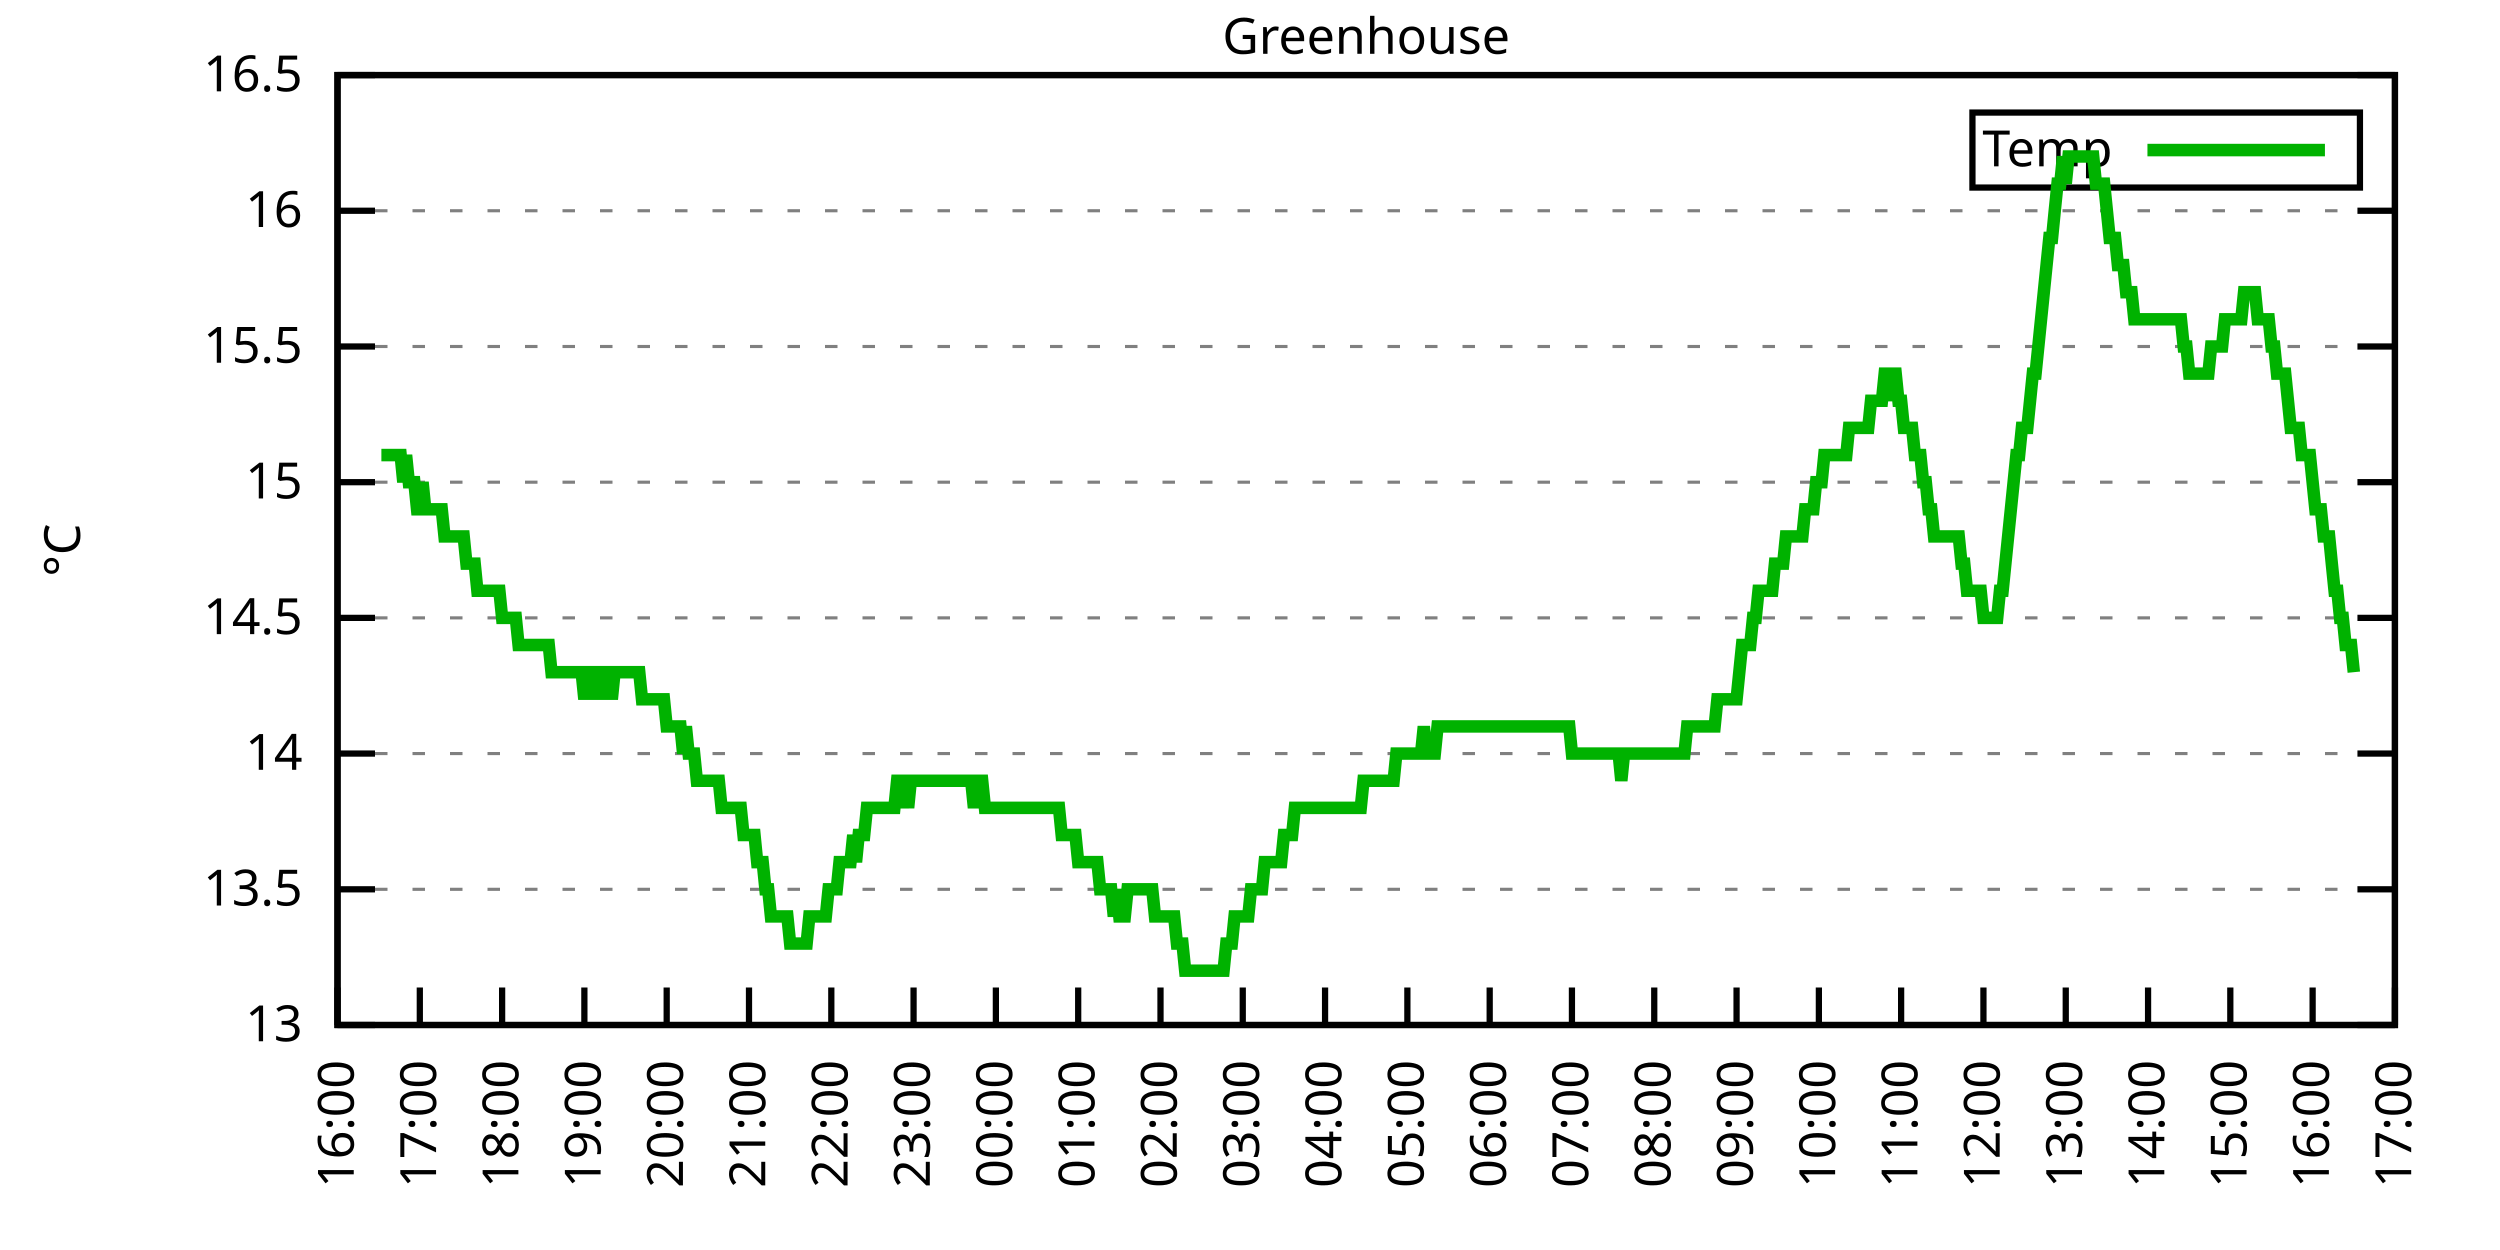
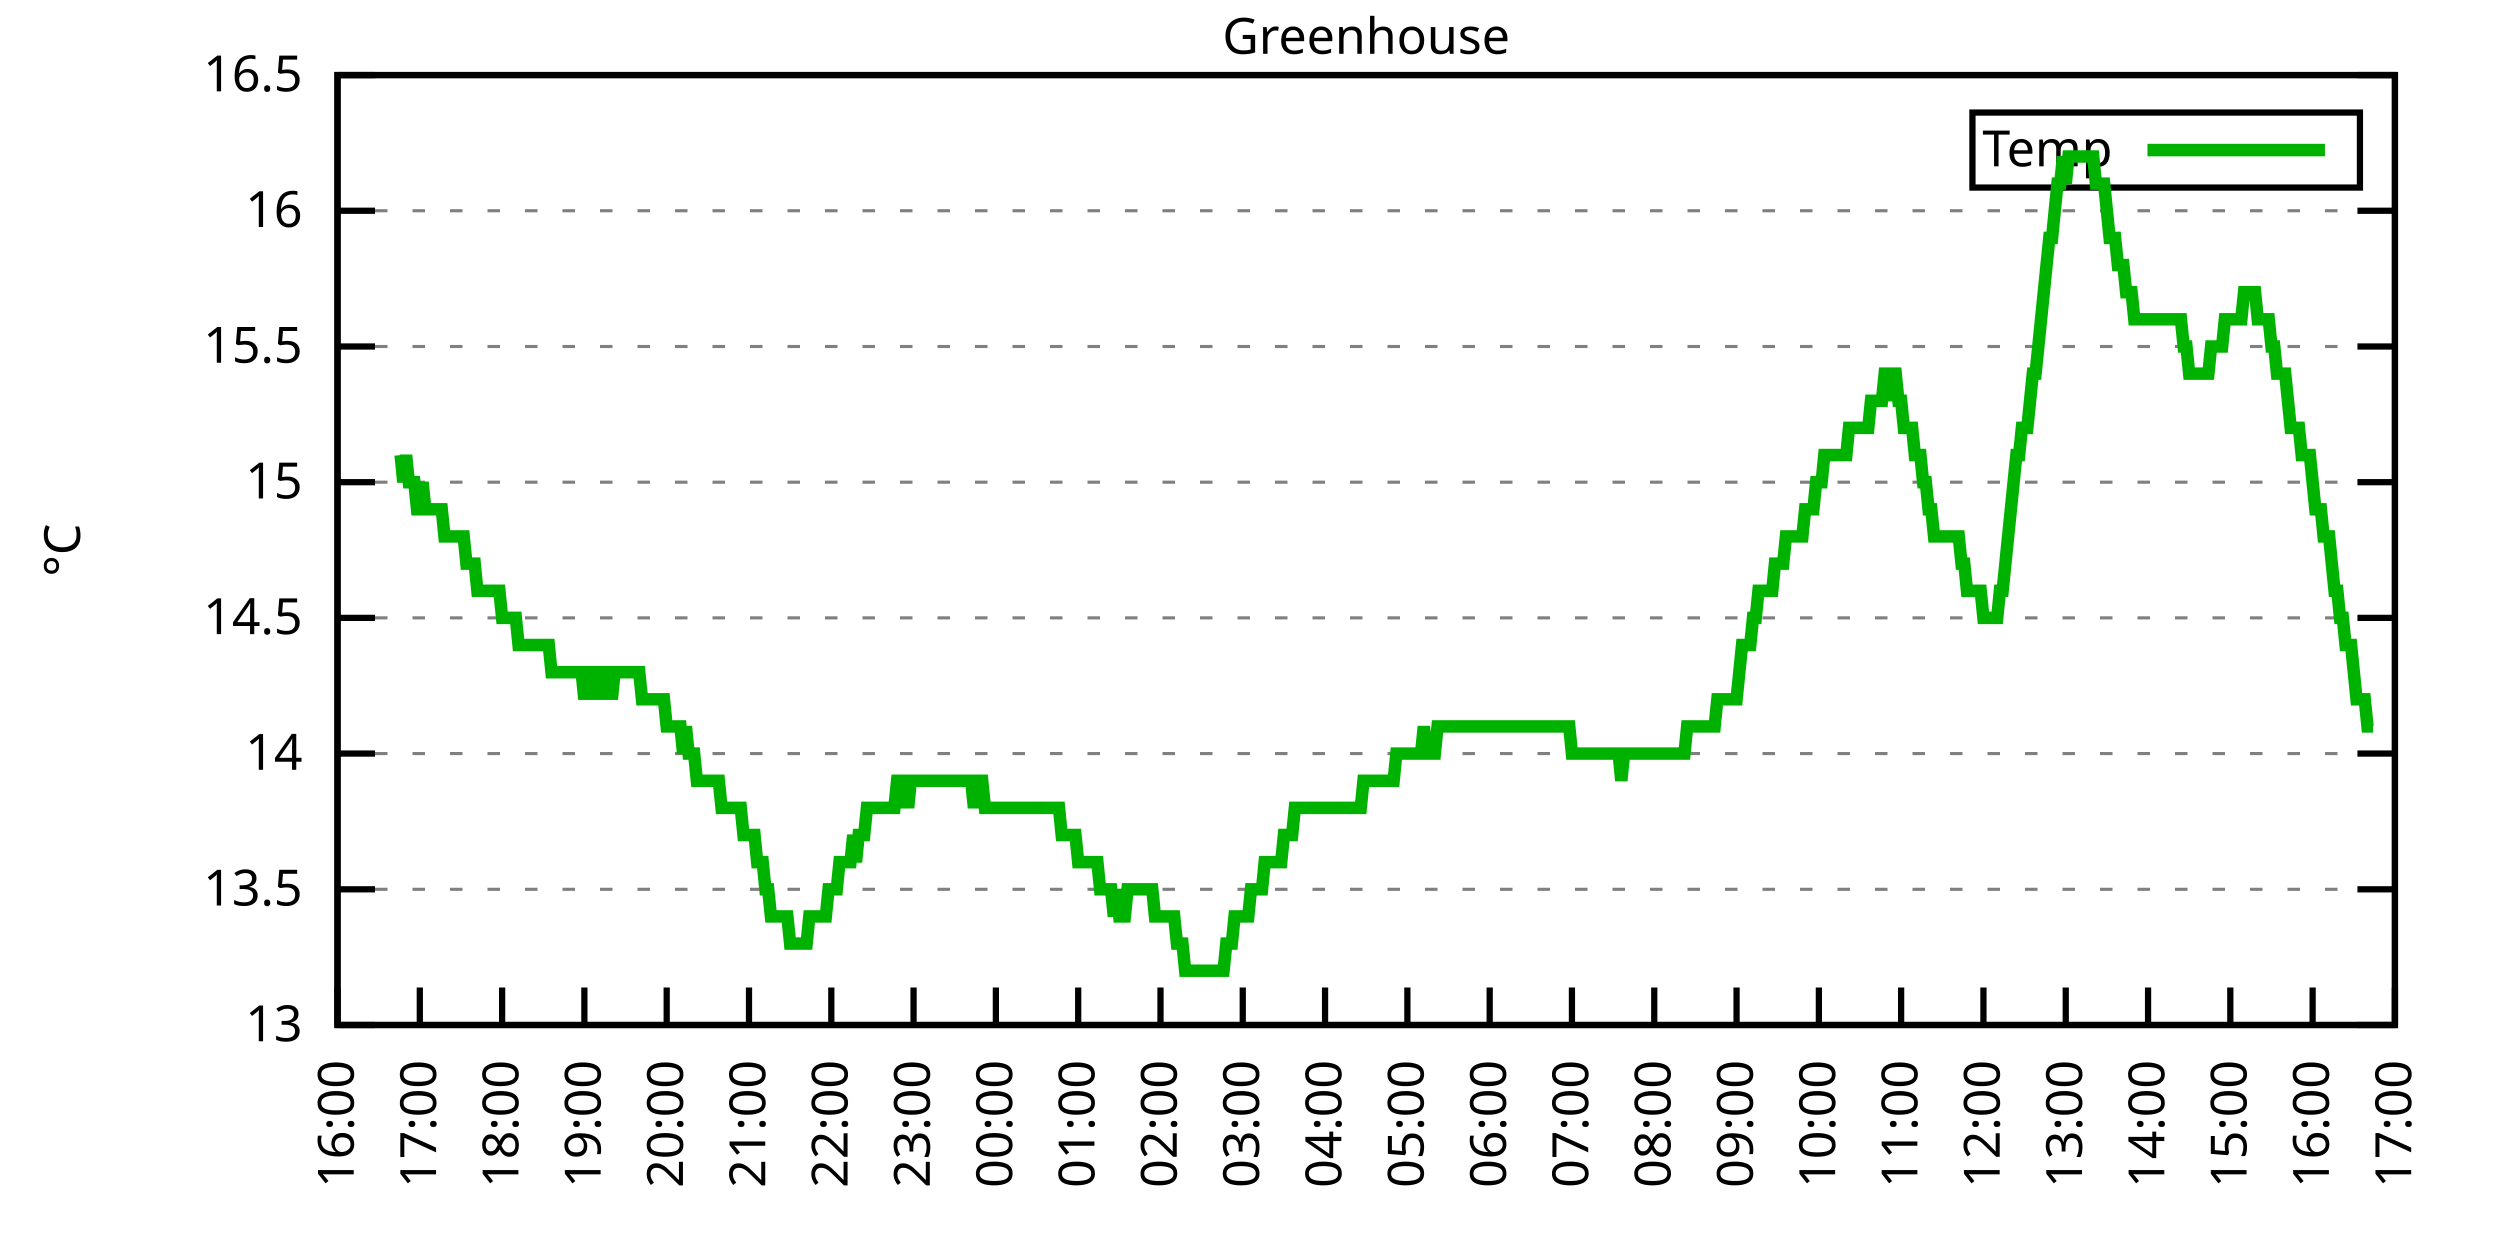
<svg xmlns="http://www.w3.org/2000/svg" xmlns:xlink="http://www.w3.org/1999/xlink" width="400" height="200" viewBox="0 0 400 200">
  <g id="gnuplot_canvas">
    <rect x="0" y="0" width="400" height="200" fill="none" />
    <defs>
      <circle id="gpDot" r="0.5" stroke-width="0.5" stroke="currentColor" />
      <path id="gpPt0" stroke-width="0.333" stroke="currentColor" d="M-1,0 h2 M0,-1 v2" />
      <path id="gpPt1" stroke-width="0.333" stroke="currentColor" d="M-1,-1 L1,1 M1,-1 L-1,1" />
      <path id="gpPt2" stroke-width="0.333" stroke="currentColor" d="M-1,0 L1,0 M0,-1 L0,1 M-1,-1 L1,1 M-1,1 L1,-1" />
      <rect id="gpPt3" stroke-width="0.333" stroke="currentColor" x="-1" y="-1" width="2" height="2" />
      <rect id="gpPt4" stroke-width="0.333" stroke="currentColor" fill="currentColor" x="-1" y="-1" width="2" height="2" />
      <circle id="gpPt5" stroke-width="0.333" stroke="currentColor" cx="0" cy="0" r="1" />
      <use xlink:href="#gpPt5" id="gpPt6" fill="currentColor" stroke="none" />
      <path id="gpPt7" stroke-width="0.333" stroke="currentColor" d="M0,-1.33 L-1.33,0.67 L1.33,0.67 z" />
      <use xlink:href="#gpPt7" id="gpPt8" fill="currentColor" stroke="none" />
      <use xlink:href="#gpPt7" id="gpPt9" stroke="currentColor" transform="rotate(180)" />
      <use xlink:href="#gpPt9" id="gpPt10" fill="currentColor" stroke="none" />
      <use xlink:href="#gpPt3" id="gpPt11" stroke="currentColor" transform="rotate(45)" />
      <use xlink:href="#gpPt11" id="gpPt12" fill="currentColor" stroke="none" />
      <path id="gpPt13" stroke-width="0.333" stroke="currentColor" d="M0,1.330 L1.265,0.411 L0.782,-1.067 L-0.782,-1.076 L-1.265,0.411 z" />
      <use xlink:href="#gpPt13" id="gpPt14" fill="currentColor" stroke="none" />
      <filter id="textbox" filterUnits="objectBoundingBox" x="0" y="0" height="1" width="1">
        <feFlood flood-color="white" flood-opacity="1" result="bgnd" />
        <feComposite in="SourceGraphic" in2="bgnd" operator="atop" />
      </filter>
      <filter id="greybox" filterUnits="objectBoundingBox" x="0" y="0" height="1" width="1">
        <feFlood flood-color="lightgrey" flood-opacity="1" result="grey" />
        <feComposite in="SourceGraphic" in2="grey" operator="atop" />
      </filter>
    </defs>
    <g fill="none" color="white" stroke="currentColor" stroke-width="1.00" stroke-linecap="butt" stroke-linejoin="miter">
</g>
    <g fill="none" color="black" stroke="currentColor" stroke-width="1.00" stroke-linecap="butt" stroke-linejoin="miter">
      <g stroke="none" shape-rendering="crispEdges">
        <polygon fill="rgb(255, 255, 255)" points="54.00,164.00 383.18,164.00 383.18,12.02 54.00,12.02 " />
      </g>
    </g>
    <g fill="none" color="black" stroke="currentColor" stroke-width="1.00" stroke-linecap="butt" stroke-linejoin="miter">
</g>
    <g fill="none" color="black" stroke="black" stroke-width="0.50" stroke-linecap="butt" stroke-linejoin="miter">
</g>
    <g fill="none" color="gray" stroke="currentColor" stroke-width="0.50" stroke-linecap="butt" stroke-linejoin="miter">
      <path stroke="gray" stroke-dasharray="2,4" class="gridline" d="M54.00,164.00 L383.19,164.00  " />
    </g>
    <g fill="none" color="gray" stroke="gray" stroke-width="1.00" stroke-linecap="butt" stroke-linejoin="miter">
</g>
    <g fill="none" color="black" stroke="currentColor" stroke-width="1.00" stroke-linecap="butt" stroke-linejoin="miter">
      <path stroke="black" d="M54.00,164.00 L60.00,164.00 M383.19,164.00 L377.19,164.00  " />
      <g transform="translate(48.40,166.60)" stroke="none" fill="black" font-family="Sans" font-size="8.00" text-anchor="end">
        <text>
          <tspan font-family="Sans"> 13</tspan>
        </text>
      </g>
    </g>
    <g fill="none" color="black" stroke="currentColor" stroke-width="1.00" stroke-linecap="butt" stroke-linejoin="miter">
</g>
    <g fill="none" color="black" stroke="black" stroke-width="0.50" stroke-linecap="butt" stroke-linejoin="miter">
</g>
    <g fill="none" color="gray" stroke="currentColor" stroke-width="0.50" stroke-linecap="butt" stroke-linejoin="miter">
      <path stroke="gray" stroke-dasharray="2,4" class="gridline" d="M54.00,142.29 L383.19,142.29  " />
    </g>
    <g fill="none" color="gray" stroke="gray" stroke-width="1.00" stroke-linecap="butt" stroke-linejoin="miter">
</g>
    <g fill="none" color="black" stroke="currentColor" stroke-width="1.00" stroke-linecap="butt" stroke-linejoin="miter">
      <path stroke="black" d="M54.00,142.29 L60.00,142.29 M383.19,142.29 L377.19,142.29  " />
      <g transform="translate(48.40,144.89)" stroke="none" fill="black" font-family="Sans" font-size="8.00" text-anchor="end">
        <text>
          <tspan font-family="Sans"> 13.5</tspan>
        </text>
      </g>
    </g>
    <g fill="none" color="black" stroke="currentColor" stroke-width="1.00" stroke-linecap="butt" stroke-linejoin="miter">
</g>
    <g fill="none" color="black" stroke="black" stroke-width="0.50" stroke-linecap="butt" stroke-linejoin="miter">
</g>
    <g fill="none" color="gray" stroke="currentColor" stroke-width="0.50" stroke-linecap="butt" stroke-linejoin="miter">
      <path stroke="gray" stroke-dasharray="2,4" class="gridline" d="M54.00,120.57 L383.19,120.57  " />
    </g>
    <g fill="none" color="gray" stroke="gray" stroke-width="1.00" stroke-linecap="butt" stroke-linejoin="miter">
</g>
    <g fill="none" color="black" stroke="currentColor" stroke-width="1.00" stroke-linecap="butt" stroke-linejoin="miter">
      <path stroke="black" d="M54.00,120.57 L60.00,120.57 M383.19,120.57 L377.19,120.57  " />
      <g transform="translate(48.40,123.17)" stroke="none" fill="black" font-family="Sans" font-size="8.00" text-anchor="end">
        <text>
          <tspan font-family="Sans"> 14</tspan>
        </text>
      </g>
    </g>
    <g fill="none" color="black" stroke="currentColor" stroke-width="1.00" stroke-linecap="butt" stroke-linejoin="miter">
</g>
    <g fill="none" color="black" stroke="black" stroke-width="0.50" stroke-linecap="butt" stroke-linejoin="miter">
</g>
    <g fill="none" color="gray" stroke="currentColor" stroke-width="0.50" stroke-linecap="butt" stroke-linejoin="miter">
      <path stroke="gray" stroke-dasharray="2,4" class="gridline" d="M54.00,98.86 L383.19,98.86  " />
    </g>
    <g fill="none" color="gray" stroke="gray" stroke-width="1.00" stroke-linecap="butt" stroke-linejoin="miter">
</g>
    <g fill="none" color="black" stroke="currentColor" stroke-width="1.00" stroke-linecap="butt" stroke-linejoin="miter">
      <path stroke="black" d="M54.00,98.86 L60.00,98.86 M383.19,98.86 L377.19,98.86  " />
      <g transform="translate(48.40,101.46)" stroke="none" fill="black" font-family="Sans" font-size="8.00" text-anchor="end">
        <text>
          <tspan font-family="Sans"> 14.5</tspan>
        </text>
      </g>
    </g>
    <g fill="none" color="black" stroke="currentColor" stroke-width="1.00" stroke-linecap="butt" stroke-linejoin="miter">
</g>
    <g fill="none" color="black" stroke="black" stroke-width="0.50" stroke-linecap="butt" stroke-linejoin="miter">
</g>
    <g fill="none" color="gray" stroke="currentColor" stroke-width="0.50" stroke-linecap="butt" stroke-linejoin="miter">
      <path stroke="gray" stroke-dasharray="2,4" class="gridline" d="M54.00,77.15 L383.19,77.15  " />
    </g>
    <g fill="none" color="gray" stroke="gray" stroke-width="1.00" stroke-linecap="butt" stroke-linejoin="miter">
</g>
    <g fill="none" color="black" stroke="currentColor" stroke-width="1.00" stroke-linecap="butt" stroke-linejoin="miter">
      <path stroke="black" d="M54.00,77.15 L60.00,77.15 M383.19,77.15 L377.19,77.15  " />
      <g transform="translate(48.40,79.75)" stroke="none" fill="black" font-family="Sans" font-size="8.00" text-anchor="end">
        <text>
          <tspan font-family="Sans"> 15</tspan>
        </text>
      </g>
    </g>
    <g fill="none" color="black" stroke="currentColor" stroke-width="1.00" stroke-linecap="butt" stroke-linejoin="miter">
</g>
    <g fill="none" color="black" stroke="black" stroke-width="0.50" stroke-linecap="butt" stroke-linejoin="miter">
</g>
    <g fill="none" color="gray" stroke="currentColor" stroke-width="0.50" stroke-linecap="butt" stroke-linejoin="miter">
      <path stroke="gray" stroke-dasharray="2,4" class="gridline" d="M54.00,55.44 L383.19,55.44  " />
    </g>
    <g fill="none" color="gray" stroke="gray" stroke-width="1.00" stroke-linecap="butt" stroke-linejoin="miter">
</g>
    <g fill="none" color="black" stroke="currentColor" stroke-width="1.00" stroke-linecap="butt" stroke-linejoin="miter">
      <path stroke="black" d="M54.00,55.44 L60.00,55.44 M383.19,55.44 L377.19,55.44  " />
      <g transform="translate(48.40,58.04)" stroke="none" fill="black" font-family="Sans" font-size="8.00" text-anchor="end">
        <text>
          <tspan font-family="Sans"> 15.5</tspan>
        </text>
      </g>
    </g>
    <g fill="none" color="black" stroke="currentColor" stroke-width="1.00" stroke-linecap="butt" stroke-linejoin="miter">
</g>
    <g fill="none" color="black" stroke="black" stroke-width="0.50" stroke-linecap="butt" stroke-linejoin="miter">
</g>
    <g fill="none" color="gray" stroke="currentColor" stroke-width="0.50" stroke-linecap="butt" stroke-linejoin="miter">
      <path stroke="gray" stroke-dasharray="2,4" class="gridline" d="M54.00,33.72 L383.19,33.72  " />
    </g>
    <g fill="none" color="gray" stroke="gray" stroke-width="1.00" stroke-linecap="butt" stroke-linejoin="miter">
</g>
    <g fill="none" color="black" stroke="currentColor" stroke-width="1.00" stroke-linecap="butt" stroke-linejoin="miter">
      <path stroke="black" d="M54.00,33.72 L60.00,33.72 M383.19,33.72 L377.19,33.72  " />
      <g transform="translate(48.40,36.32)" stroke="none" fill="black" font-family="Sans" font-size="8.00" text-anchor="end">
        <text>
          <tspan font-family="Sans"> 16</tspan>
        </text>
      </g>
    </g>
    <g fill="none" color="black" stroke="currentColor" stroke-width="1.00" stroke-linecap="butt" stroke-linejoin="miter">
</g>
    <g fill="none" color="black" stroke="black" stroke-width="0.50" stroke-linecap="butt" stroke-linejoin="miter">
</g>
    <g fill="none" color="gray" stroke="currentColor" stroke-width="0.50" stroke-linecap="butt" stroke-linejoin="miter">
      <path stroke="gray" stroke-dasharray="2,4" class="gridline" d="M54.00,12.01 L383.19,12.01  " />
    </g>
    <g fill="none" color="gray" stroke="gray" stroke-width="1.00" stroke-linecap="butt" stroke-linejoin="miter">
</g>
    <g fill="none" color="black" stroke="currentColor" stroke-width="1.00" stroke-linecap="butt" stroke-linejoin="miter">
      <path stroke="black" d="M54.00,12.01 L60.00,12.01 M383.19,12.01 L377.19,12.01  " />
      <g transform="translate(48.40,14.61)" stroke="none" fill="black" font-family="Sans" font-size="8.00" text-anchor="end">
        <text>
          <tspan font-family="Sans"> 16.5</tspan>
        </text>
      </g>
    </g>
    <g fill="none" color="black" stroke="currentColor" stroke-width="1.00" stroke-linecap="butt" stroke-linejoin="miter">
      <path stroke="black" d="M54.00,164.00 L54.00,158.00  " />
      <g transform="translate(56.60,169.60) rotate(270.00)" stroke="none" fill="black" font-family="Sans" font-size="8.00" text-anchor="end">
        <text>
          <tspan font-family="Sans">16:00</tspan>
        </text>
      </g>
    </g>
    <g fill="none" color="black" stroke="currentColor" stroke-width="1.00" stroke-linecap="butt" stroke-linejoin="miter">
      <path stroke="black" d="M67.17,164.00 L67.17,158.00  " />
      <g transform="translate(69.77,169.60) rotate(270.00)" stroke="none" fill="black" font-family="Sans" font-size="8.00" text-anchor="end">
        <text>
          <tspan font-family="Sans">17:00</tspan>
        </text>
      </g>
    </g>
    <g fill="none" color="black" stroke="currentColor" stroke-width="1.00" stroke-linecap="butt" stroke-linejoin="miter">
      <path stroke="black" d="M80.34,164.00 L80.34,158.00  " />
      <g transform="translate(82.94,169.60) rotate(270.00)" stroke="none" fill="black" font-family="Sans" font-size="8.00" text-anchor="end">
        <text>
          <tspan font-family="Sans">18:00</tspan>
        </text>
      </g>
    </g>
    <g fill="none" color="black" stroke="currentColor" stroke-width="1.00" stroke-linecap="butt" stroke-linejoin="miter">
      <path stroke="black" d="M93.50,164.00 L93.50,158.00  " />
      <g transform="translate(96.10,169.60) rotate(270.00)" stroke="none" fill="black" font-family="Sans" font-size="8.00" text-anchor="end">
        <text>
          <tspan font-family="Sans">19:00</tspan>
        </text>
      </g>
    </g>
    <g fill="none" color="black" stroke="currentColor" stroke-width="1.00" stroke-linecap="butt" stroke-linejoin="miter">
      <path stroke="black" d="M106.67,164.00 L106.67,158.00  " />
      <g transform="translate(109.27,169.60) rotate(270.00)" stroke="none" fill="black" font-family="Sans" font-size="8.00" text-anchor="end">
        <text>
          <tspan font-family="Sans">20:00</tspan>
        </text>
      </g>
    </g>
    <g fill="none" color="black" stroke="currentColor" stroke-width="1.00" stroke-linecap="butt" stroke-linejoin="miter">
      <path stroke="black" d="M119.84,164.00 L119.84,158.00  " />
      <g transform="translate(122.44,169.60) rotate(270.00)" stroke="none" fill="black" font-family="Sans" font-size="8.00" text-anchor="end">
        <text>
          <tspan font-family="Sans">21:00</tspan>
        </text>
      </g>
    </g>
    <g fill="none" color="black" stroke="currentColor" stroke-width="1.00" stroke-linecap="butt" stroke-linejoin="miter">
      <path stroke="black" d="M133.01,164.00 L133.01,158.00  " />
      <g transform="translate(135.61,169.60) rotate(270.00)" stroke="none" fill="black" font-family="Sans" font-size="8.00" text-anchor="end">
        <text>
          <tspan font-family="Sans">22:00</tspan>
        </text>
      </g>
    </g>
    <g fill="none" color="black" stroke="currentColor" stroke-width="1.00" stroke-linecap="butt" stroke-linejoin="miter">
      <path stroke="black" d="M146.17,164.00 L146.17,158.00  " />
      <g transform="translate(148.77,169.60) rotate(270.00)" stroke="none" fill="black" font-family="Sans" font-size="8.00" text-anchor="end">
        <text>
          <tspan font-family="Sans">23:00</tspan>
        </text>
      </g>
    </g>
    <g fill="none" color="black" stroke="currentColor" stroke-width="1.00" stroke-linecap="butt" stroke-linejoin="miter">
      <path stroke="black" d="M159.34,164.00 L159.34,158.00  " />
      <g transform="translate(161.94,169.60) rotate(270.00)" stroke="none" fill="black" font-family="Sans" font-size="8.00" text-anchor="end">
        <text>
          <tspan font-family="Sans">00:00</tspan>
        </text>
      </g>
    </g>
    <g fill="none" color="black" stroke="currentColor" stroke-width="1.00" stroke-linecap="butt" stroke-linejoin="miter">
      <path stroke="black" d="M172.51,164.00 L172.51,158.00  " />
      <g transform="translate(175.11,169.60) rotate(270.00)" stroke="none" fill="black" font-family="Sans" font-size="8.00" text-anchor="end">
        <text>
          <tspan font-family="Sans">01:00</tspan>
        </text>
      </g>
    </g>
    <g fill="none" color="black" stroke="currentColor" stroke-width="1.00" stroke-linecap="butt" stroke-linejoin="miter">
      <path stroke="black" d="M185.68,164.00 L185.68,158.00  " />
      <g transform="translate(188.28,169.60) rotate(270.00)" stroke="none" fill="black" font-family="Sans" font-size="8.00" text-anchor="end">
        <text>
          <tspan font-family="Sans">02:00</tspan>
        </text>
      </g>
    </g>
    <g fill="none" color="black" stroke="currentColor" stroke-width="1.00" stroke-linecap="butt" stroke-linejoin="miter">
      <path stroke="black" d="M198.84,164.00 L198.84,158.00  " />
      <g transform="translate(201.44,169.60) rotate(270.00)" stroke="none" fill="black" font-family="Sans" font-size="8.00" text-anchor="end">
        <text>
          <tspan font-family="Sans">03:00</tspan>
        </text>
      </g>
    </g>
    <g fill="none" color="black" stroke="currentColor" stroke-width="1.00" stroke-linecap="butt" stroke-linejoin="miter">
      <path stroke="black" d="M212.01,164.00 L212.01,158.00  " />
      <g transform="translate(214.61,169.60) rotate(270.00)" stroke="none" fill="black" font-family="Sans" font-size="8.00" text-anchor="end">
        <text>
          <tspan font-family="Sans">04:00</tspan>
        </text>
      </g>
    </g>
    <g fill="none" color="black" stroke="currentColor" stroke-width="1.00" stroke-linecap="butt" stroke-linejoin="miter">
      <path stroke="black" d="M225.18,164.00 L225.18,158.00  " />
      <g transform="translate(227.78,169.60) rotate(270.00)" stroke="none" fill="black" font-family="Sans" font-size="8.00" text-anchor="end">
        <text>
          <tspan font-family="Sans">05:00</tspan>
        </text>
      </g>
    </g>
    <g fill="none" color="black" stroke="currentColor" stroke-width="1.00" stroke-linecap="butt" stroke-linejoin="miter">
      <path stroke="black" d="M238.35,164.00 L238.35,158.00  " />
      <g transform="translate(240.95,169.60) rotate(270.00)" stroke="none" fill="black" font-family="Sans" font-size="8.00" text-anchor="end">
        <text>
          <tspan font-family="Sans">06:00</tspan>
        </text>
      </g>
    </g>
    <g fill="none" color="black" stroke="currentColor" stroke-width="1.00" stroke-linecap="butt" stroke-linejoin="miter">
      <path stroke="black" d="M251.51,164.00 L251.51,158.00  " />
      <g transform="translate(254.11,169.60) rotate(270.00)" stroke="none" fill="black" font-family="Sans" font-size="8.00" text-anchor="end">
        <text>
          <tspan font-family="Sans">07:00</tspan>
        </text>
      </g>
    </g>
    <g fill="none" color="black" stroke="currentColor" stroke-width="1.00" stroke-linecap="butt" stroke-linejoin="miter">
      <path stroke="black" d="M264.68,164.00 L264.68,158.00  " />
      <g transform="translate(267.28,169.60) rotate(270.00)" stroke="none" fill="black" font-family="Sans" font-size="8.00" text-anchor="end">
        <text>
          <tspan font-family="Sans">08:00</tspan>
        </text>
      </g>
    </g>
    <g fill="none" color="black" stroke="currentColor" stroke-width="1.00" stroke-linecap="butt" stroke-linejoin="miter">
      <path stroke="black" d="M277.85,164.00 L277.85,158.00  " />
      <g transform="translate(280.45,169.60) rotate(270.00)" stroke="none" fill="black" font-family="Sans" font-size="8.00" text-anchor="end">
        <text>
          <tspan font-family="Sans">09:00</tspan>
        </text>
      </g>
    </g>
    <g fill="none" color="black" stroke="currentColor" stroke-width="1.00" stroke-linecap="butt" stroke-linejoin="miter">
      <path stroke="black" d="M291.02,164.00 L291.02,158.00  " />
      <g transform="translate(293.62,169.60) rotate(270.00)" stroke="none" fill="black" font-family="Sans" font-size="8.00" text-anchor="end">
        <text>
          <tspan font-family="Sans">10:00</tspan>
        </text>
      </g>
    </g>
    <g fill="none" color="black" stroke="currentColor" stroke-width="1.00" stroke-linecap="butt" stroke-linejoin="miter">
      <path stroke="black" d="M304.18,164.00 L304.18,158.00  " />
      <g transform="translate(306.78,169.60) rotate(270.00)" stroke="none" fill="black" font-family="Sans" font-size="8.00" text-anchor="end">
        <text>
          <tspan font-family="Sans">11:00</tspan>
        </text>
      </g>
    </g>
    <g fill="none" color="black" stroke="currentColor" stroke-width="1.00" stroke-linecap="butt" stroke-linejoin="miter">
      <path stroke="black" d="M317.35,164.00 L317.35,158.00  " />
      <g transform="translate(319.95,169.60) rotate(270.00)" stroke="none" fill="black" font-family="Sans" font-size="8.00" text-anchor="end">
        <text>
          <tspan font-family="Sans">12:00</tspan>
        </text>
      </g>
    </g>
    <g fill="none" color="black" stroke="currentColor" stroke-width="1.00" stroke-linecap="butt" stroke-linejoin="miter">
      <path stroke="black" d="M330.52,164.00 L330.52,158.00  " />
      <g transform="translate(333.12,169.60) rotate(270.00)" stroke="none" fill="black" font-family="Sans" font-size="8.00" text-anchor="end">
        <text>
          <tspan font-family="Sans">13:00</tspan>
        </text>
      </g>
    </g>
    <g fill="none" color="black" stroke="currentColor" stroke-width="1.00" stroke-linecap="butt" stroke-linejoin="miter">
      <path stroke="black" d="M343.69,164.00 L343.69,158.00  " />
      <g transform="translate(346.29,169.60) rotate(270.00)" stroke="none" fill="black" font-family="Sans" font-size="8.00" text-anchor="end">
        <text>
          <tspan font-family="Sans">14:00</tspan>
        </text>
      </g>
    </g>
    <g fill="none" color="black" stroke="currentColor" stroke-width="1.00" stroke-linecap="butt" stroke-linejoin="miter">
      <path stroke="black" d="M356.85,164.00 L356.85,158.00  " />
      <g transform="translate(359.45,169.60) rotate(270.00)" stroke="none" fill="black" font-family="Sans" font-size="8.00" text-anchor="end">
        <text>
          <tspan font-family="Sans">15:00</tspan>
        </text>
      </g>
    </g>
    <g fill="none" color="black" stroke="currentColor" stroke-width="1.00" stroke-linecap="butt" stroke-linejoin="miter">
      <path stroke="black" d="M370.02,164.00 L370.02,158.00  " />
      <g transform="translate(372.62,169.60) rotate(270.00)" stroke="none" fill="black" font-family="Sans" font-size="8.00" text-anchor="end">
        <text>
          <tspan font-family="Sans">16:00</tspan>
        </text>
      </g>
    </g>
    <g fill="none" color="black" stroke="currentColor" stroke-width="1.00" stroke-linecap="butt" stroke-linejoin="miter">
      <path stroke="black" d="M383.19,164.00 L383.19,158.00  " />
      <g transform="translate(385.79,169.60) rotate(270.00)" stroke="none" fill="black" font-family="Sans" font-size="8.00" text-anchor="end">
        <text>
          <tspan font-family="Sans">17:00</tspan>
        </text>
      </g>
    </g>
    <g fill="none" color="black" stroke="currentColor" stroke-width="1.00" stroke-linecap="butt" stroke-linejoin="miter">
</g>
    <g fill="none" color="black" stroke="currentColor" stroke-width="1.00" stroke-linecap="butt" stroke-linejoin="miter">
      <path stroke="black" d="M54.00,12.01 L54.00,164.00 L383.19,164.00 L383.19,12.01 L54.00,12.01 Z  " />
    </g>
    <g fill="none" color="black" stroke="currentColor" stroke-width="1.00" stroke-linecap="butt" stroke-linejoin="miter">
</g>
    <g fill="none" color="black" stroke="currentColor" stroke-width="1.00" stroke-linecap="butt" stroke-linejoin="miter">
      <path stroke="black" d="M315.59,30.01 L315.59,18.01 L377.59,18.01 L377.59,30.01 L315.59,30.01 Z  " />
    </g>
    <g id="Greenhouse_plot_1">
      <g fill="none" color="white" stroke="black" stroke-width="2.00" stroke-linecap="butt" stroke-linejoin="miter">
</g>
      <g fill="none" color="black" stroke="currentColor" stroke-width="2.00" stroke-linecap="butt" stroke-linejoin="miter">
        <g transform="translate(337.99,26.61)" stroke="none" fill="black" font-family="Sans" font-size="8.00" text-anchor="end">
          <text>
            <tspan font-family="Sans">Temp</tspan>
          </text>
        </g>
      </g>
      <g fill="none" color="black" stroke="currentColor" stroke-width="2.00" stroke-linecap="butt" stroke-linejoin="miter">
-         <path stroke="rgb(  0, 178,   0)" d="M343.59,24.01 L371.99,24.01 M61.02,72.81 L61.46,72.81 L61.90,72.81 L62.34,72.81 L62.78,72.81 L63.22,72.81   L63.66,72.81 L64.10,72.81 L64.53,77.15 L64.97,72.81 L65.41,77.15 L65.85,77.15 L66.29,77.15 L66.73,81.49   L67.17,81.49 L67.61,77.15 L68.05,81.49 L68.48,81.49 L68.92,81.49 L69.36,81.49 L69.80,81.49 L70.24,81.49   L70.68,81.49 L71.12,85.83 L71.56,85.83 L72.00,85.83 L72.43,85.83 L72.87,85.83 L73.31,85.83 L73.75,85.83   L74.19,85.83 L74.63,90.18 L75.07,90.18 L75.51,90.18 L75.95,90.18 L76.38,94.52 L76.82,94.52 L77.26,94.52   L77.70,94.52 L78.14,94.52 L78.58,94.52 L79.02,94.52 L79.46,94.52 L79.90,94.52 L80.34,98.86 L80.77,98.86   L81.21,98.86 L81.65,98.86 L82.09,98.86 L82.53,98.86 L82.97,103.20 L83.41,103.20 L83.85,103.20 L84.29,103.20   L84.72,103.20 L85.16,103.20 L85.60,103.20 L86.04,103.20 L86.48,103.20 L86.92,103.20 L87.36,103.20 L87.80,103.20   L88.24,107.55 L88.67,107.55 L89.11,107.55 L89.55,107.55 L89.99,107.55 L90.43,107.55 L90.87,107.55 L91.31,107.55   L91.75,107.55 L92.19,107.55 L92.62,107.55 L93.06,107.55 L93.50,111.89 L93.94,107.55 L94.38,107.55 L94.82,107.55   L95.26,111.89 L95.70,107.55 L96.14,107.55 L96.58,111.89 L97.01,107.55 L97.45,107.55 L97.89,111.89 L98.33,107.55   L98.77,107.55 L99.21,107.55 L99.65,107.55 L100.09,107.55 L100.53,107.55 L100.96,107.55 L101.40,107.55 L101.84,107.55   L102.28,107.55 L102.72,111.89 L103.16,111.89 L103.60,111.89 L104.04,111.89 L104.48,111.89 L104.91,111.89 L105.35,111.89   L105.79,111.89 L106.23,111.89 L106.67,116.23 L107.11,116.23 L107.55,116.23 L107.99,116.23 L108.43,116.23 L108.87,116.23   L109.30,120.57 L109.74,116.23 L110.18,120.57 L110.62,120.57 L111.06,120.57 L111.50,124.92 L111.94,124.92 L112.38,124.92   L112.82,124.92 L113.25,124.92 L113.69,124.92 L114.13,124.92 L114.57,124.92 L115.01,124.92 L115.45,129.26 L115.89,129.26   L116.33,129.26 L116.77,129.26 L117.20,129.26 L117.64,129.26 L118.08,129.26 L118.52,129.26 L118.96,133.60 L119.40,133.60   L119.84,133.60 L120.28,133.60 L120.72,133.60 L121.15,137.94 L121.59,137.94 L122.03,137.94 L122.47,142.29 L122.91,142.29   L123.35,146.63 L123.79,146.63 L124.23,146.63 L124.67,146.63 L125.11,146.63 L125.54,146.63 L125.98,146.63 L126.42,150.97   L126.86,150.97 L127.30,150.97 L127.74,150.97 L128.18,150.97 L128.62,150.97 L129.06,150.97 L129.49,146.63 L129.93,146.63   L130.37,146.63 L130.81,146.63 L131.25,146.63 L131.69,146.63 L132.13,146.63 L132.57,142.29 L133.01,142.29 L133.44,142.29   L133.88,142.29 L134.32,137.94 L134.76,137.94 L135.20,137.94 L135.64,137.94 L136.08,137.94 L136.52,133.60 L136.96,137.94   L137.39,133.60 L137.83,133.60 L138.27,133.60 L138.71,129.26 L139.15,129.26 L139.59,129.26 L140.03,129.26 L140.47,129.26   L140.91,129.26 L141.35,129.26 L141.78,129.26 L142.22,129.26 L142.66,129.26 L143.10,129.26 L143.54,124.92 L143.98,124.92   L144.42,129.26 L144.86,124.92 L145.30,129.26 L145.73,124.92 L146.17,124.92 L146.61,124.92 L147.05,124.92 L147.49,124.92   L147.93,124.92 L148.37,124.92 L148.81,124.92 L149.25,124.92 L149.68,124.92 L150.12,124.92 L150.56,124.92 L151.00,124.92   L151.44,124.92 L151.88,124.92 L152.32,124.92 L152.76,124.92 L153.20,124.92 L153.63,124.92 L154.07,124.92 L154.51,124.92   L154.95,124.92 L155.39,124.92 L155.83,129.26 L156.27,124.92 L156.71,124.92 L157.15,124.92 L157.59,129.26 L158.02,129.26   L158.46,129.26 L158.90,129.26 L159.34,129.26 L159.78,129.26 L160.22,129.26 L160.66,129.26 L161.10,129.26 L161.54,129.26   L161.97,129.26 L162.41,129.26 L162.85,129.26 L163.29,129.26 L163.73,129.26 L164.17,129.26 L164.61,129.26 L165.05,129.26   L165.49,129.26 L165.92,129.26 L166.36,129.26 L166.80,129.26 L167.24,129.26 L167.68,129.26 L168.12,129.26 L168.56,129.26   L169.00,129.26 L169.44,129.26 L169.87,133.60 L170.31,133.60 L170.75,133.60 L171.19,133.60 L171.63,133.60 L172.07,133.60   L172.51,137.94 L172.95,137.94 L173.39,137.94 L173.83,137.94 L174.26,137.94 L174.70,137.94 L175.14,137.94 L175.58,137.94   L176.02,142.29 L176.46,142.29 L176.90,142.29 L177.34,142.29 L177.78,142.29 L178.21,146.63 L178.65,142.29 L179.09,146.63   L179.53,146.63 L179.97,146.63 L180.41,142.29 L180.85,142.29 L181.29,142.29 L181.73,142.29 L182.16,142.29 L182.60,142.29   L183.04,142.29 L183.48,142.29 L183.92,142.29 L184.36,142.29 L184.80,146.63 L185.24,146.63 L185.68,146.63 L186.11,146.63   L186.55,146.63 L186.99,146.63 L187.43,146.63 L187.87,146.63 L188.31,150.97 L188.75,150.97 L189.19,150.97 L189.63,155.31   L190.07,155.31 L190.50,155.31 L190.94,155.31 L191.38,155.31 L191.82,155.31 L192.26,155.31 L192.70,155.31 L193.14,155.31   L193.58,155.31 L194.02,155.31 L194.45,155.31 L194.89,155.31 L195.33,155.31 L195.77,155.31 L196.21,150.97 L196.65,150.97   L197.09,150.97 L197.53,146.63 L197.97,146.63 L198.40,146.63 L198.84,146.63 L199.28,146.63 L199.72,146.63 L200.16,142.29   L200.60,142.29 L201.04,142.29 L201.48,142.29 L201.92,142.29 L202.35,137.94 L202.79,137.94 L203.23,137.94 L203.67,137.94   L204.11,137.94 L204.55,137.94 L204.99,137.94 L205.43,133.60 L205.87,133.60 L206.31,133.60 L206.74,133.60 L207.18,129.26   L207.62,129.26 L208.06,129.26 L208.50,129.26 L208.94,129.26 L209.38,129.26 L209.82,129.26 L210.26,129.26 L210.69,129.26   L211.13,129.26 L211.57,129.26 L212.01,129.26 L212.45,129.26 L212.89,129.26 L213.33,129.26 L213.77,129.26 L214.21,129.26   L214.64,129.26 L215.08,129.26 L215.52,129.26 L215.96,129.26 L216.40,129.26 L216.84,129.26 L217.28,129.26 L217.72,129.26   L218.16,124.92 L218.60,124.92 L219.03,124.92 L219.47,124.92 L219.91,124.92 L220.35,124.92 L220.79,124.92 L221.23,124.92   L221.67,124.92 L222.11,124.92 L222.55,124.92 L222.98,124.92 L223.42,120.57 L223.86,120.57 L224.30,120.57 L224.74,120.57   L225.18,120.57 L225.62,120.57 L226.06,120.57 L226.50,120.57 L226.93,120.57 L227.37,120.57 L227.81,116.23 L228.25,120.57   L228.69,120.57 L229.13,120.57 L229.57,120.57 L230.01,116.23 L230.45,116.23 L230.88,116.23 L231.32,116.23 L231.76,116.23   L232.20,116.23 L232.64,116.23 L233.08,116.23 L233.52,116.23 L233.96,116.23 L234.40,116.23 L234.84,116.23 L235.27,116.23   L235.71,116.23 L236.15,116.23 L236.59,116.23 L237.03,116.23 L237.47,116.23 L237.91,116.23 L238.35,116.23 L238.79,116.23   L239.22,116.23 L239.66,116.23 L240.10,116.23 L240.54,116.23 L240.98,116.23 L241.42,116.23 L241.86,116.23 L242.30,116.23   L242.74,116.23 L243.17,116.23 L243.61,116.23 L244.05,116.23 L244.49,116.23 L244.93,116.23 L245.37,116.23 L245.81,116.23   L246.25,116.23 L246.69,116.23 L247.12,116.23 L247.56,116.23 L248.00,116.23 L248.44,116.23 L248.88,116.23 L249.32,116.23   L249.76,116.23 L250.20,116.23 L250.64,116.23 L251.08,116.23 L251.51,120.57 L251.95,120.57 L252.39,120.57 L252.83,120.57   L253.27,120.57 L253.71,120.57 L254.15,120.57 L254.59,120.57 L255.03,120.57 L255.46,120.57 L255.90,120.57 L256.34,120.57   L256.78,120.57 L257.22,120.57 L257.66,120.57 L258.10,120.57 L258.54,120.57 L258.98,120.57 L259.41,124.92 L259.85,120.57   L260.29,120.57 L260.73,120.57 L261.17,120.57 L261.61,120.57 L262.05,120.57 L262.49,120.57 L262.93,120.57 L263.36,120.57   L263.80,120.57 L264.24,120.57 L264.68,120.57 L265.12,120.57 L265.56,120.57 L266.00,120.57 L266.44,120.57 L266.88,120.57   L267.32,120.57 L267.75,120.57 L268.19,120.57 L268.63,120.57 L269.07,120.57 L269.51,120.57 L269.95,116.23 L270.39,116.23   L270.83,116.23 L271.27,116.23 L271.70,116.23 L272.14,116.23 L272.58,116.23 L273.02,116.23 L273.46,116.23 L273.90,116.23   L274.34,116.23 L274.78,111.89 L275.22,111.89 L275.65,111.89 L276.09,111.89 L276.53,111.89 L276.97,111.89 L277.41,111.89   L277.85,111.89 L278.29,107.55 L278.73,103.20 L279.17,103.20 L279.60,103.20 L280.04,103.20 L280.48,98.86 L280.92,98.86   L281.36,94.52 L281.80,94.52 L282.24,94.52 L282.68,94.52 L283.12,94.52 L283.56,94.52 L283.99,90.18 L284.43,90.18   L284.87,90.18 L285.31,90.18 L285.75,85.83 L286.19,85.83 L286.63,85.83 L287.07,85.83 L287.51,85.83 L287.94,85.83   L288.38,85.83 L288.82,81.49 L289.26,81.49 L289.70,81.49 L290.14,81.49 L290.58,77.15 L291.02,77.15 L291.46,77.15   L291.89,72.81 L292.33,72.81 L292.77,72.81 L293.21,72.81 L293.65,72.81 L294.09,72.81 L294.53,72.81 L294.97,72.81   L295.41,72.81 L295.84,68.46 L296.28,68.46 L296.72,68.46 L297.16,68.46 L297.60,68.46 L298.04,68.46 L298.48,68.46   L298.92,68.46 L299.36,64.12 L299.80,64.12 L300.23,64.12 L300.67,64.12 L301.11,64.12 L301.55,59.78 L301.99,59.78   L302.43,64.12 L302.87,59.78 L303.31,59.78 L303.75,64.12 L304.18,64.12 L304.62,68.46 L305.06,68.46 L305.50,68.46   L305.94,68.46 L306.38,72.81 L306.82,72.81 L307.26,72.81 L307.70,77.15 L308.13,77.15 L308.57,81.49 L309.01,81.49   L309.45,85.83 L309.89,85.83 L310.33,85.83 L310.77,85.83 L311.21,85.83 L311.65,85.83 L312.08,85.83 L312.52,85.83   L312.96,85.83 L313.40,85.83 L313.84,90.18 L314.28,90.18 L314.72,94.52 L315.16,94.52 L315.60,94.52 L316.04,94.52   L316.47,94.52 L316.91,94.52 L317.35,98.86 L317.79,98.86 L318.23,98.86 L318.67,98.86 L319.11,98.86 L319.55,98.86   L319.99,94.52 L320.42,94.52 L320.86,90.18 L321.30,85.83 L321.74,81.49 L322.18,77.15 L322.62,72.81 L323.06,72.81   L323.50,68.46 L323.94,68.46 L324.37,68.46 L324.81,64.12 L325.25,59.78 L325.69,59.78 L326.13,55.44 L326.57,51.09   L327.01,46.75 L327.45,42.41 L327.89,38.07 L328.33,38.07 L328.76,33.72 L329.20,29.38 L329.64,29.38 L330.08,25.04   L330.52,29.38 L330.96,25.04 L331.40,25.04 L331.84,25.04 L332.28,25.04 L332.71,25.04 L333.15,25.04 L333.59,25.04   L334.03,25.04 L334.47,25.04 L334.91,25.04 L335.35,29.38 L335.79,29.38 L336.23,29.38 L336.66,29.38 L337.10,33.72   L337.54,38.07 L337.98,38.07 L338.42,38.07 L338.86,42.41 L339.30,42.41 L339.74,42.41 L340.18,46.75 L340.61,46.75   L341.05,46.75 L341.49,51.09 L341.93,51.09 L342.37,51.09 L342.81,51.09 L343.25,51.09 L343.69,51.09 L344.13,51.09   L344.57,51.09 L345.00,51.09 L345.44,51.09 L345.88,51.09 L346.32,51.09 L346.76,51.09 L347.20,51.09 L347.64,51.09   L348.08,51.09 L348.52,51.09 L348.95,51.09 L349.39,55.44 L349.83,55.44 L350.27,59.78 L350.71,59.78 L351.15,59.78   L351.59,59.78 L352.03,59.78 L352.47,59.78 L352.90,59.78 L353.34,59.78 L353.78,55.44 L354.22,55.44 L354.66,55.44   L355.10,55.44 L355.54,55.44 L355.98,51.09 L356.42,51.09 L356.85,51.09 L357.29,51.09 L357.73,51.09 L358.17,51.09   L358.61,51.09 L359.05,46.75 L359.49,46.75 L359.93,46.75 L360.37,46.75 L360.81,46.75 L361.24,51.09 L361.68,51.09   L362.12,51.09 L362.56,51.09 L363.00,51.09 L363.44,55.44 L363.88,55.44 L364.32,59.78 L364.76,59.78 L365.19,59.78   L365.63,59.78 L366.07,64.12 L366.51,68.46 L366.95,68.46 L367.39,68.46 L367.83,68.46 L368.27,72.81 L368.71,72.81   L369.14,72.81 L369.58,72.81 L370.02,77.15 L370.46,81.49 L370.90,81.49 L371.34,81.49 L371.78,85.83 L372.22,85.83   L372.66,85.83 L373.09,90.18 L373.53,94.52 L373.97,94.52 L374.41,98.86 L374.85,98.86 L375.29,103.20 L375.73,103.20   L376.17,103.20 L376.61,107.55  " />
+         <path stroke="rgb(  0, 178,   0)" d="M343.59,24.01 L371.99,24.01 M64.10,72.81 L64.53,77.15 L64.97,72.81 L65.41,77.15 L65.85,77.15 L66.29,77.15   L66.73,81.49 L67.17,81.49 L67.61,77.15 L68.05,81.49 L68.48,81.49 L68.92,81.49 L69.36,81.49 L69.80,81.49   L70.24,81.49 L70.68,81.49 L71.12,85.83 L71.56,85.83 L72.00,85.83 L72.43,85.83 L72.87,85.83 L73.31,85.83   L73.75,85.83 L74.19,85.83 L74.63,90.18 L75.07,90.18 L75.51,90.18 L75.95,90.18 L76.38,94.52 L76.82,94.52   L77.26,94.52 L77.70,94.52 L78.14,94.52 L78.58,94.52 L79.02,94.52 L79.46,94.52 L79.90,94.52 L80.34,98.86   L80.77,98.86 L81.21,98.86 L81.65,98.86 L82.09,98.86 L82.53,98.86 L82.97,103.20 L83.41,103.20 L83.85,103.20   L84.29,103.20 L84.72,103.20 L85.16,103.20 L85.60,103.20 L86.04,103.20 L86.48,103.20 L86.92,103.20 L87.36,103.20   L87.80,103.20 L88.24,107.55 L88.67,107.55 L89.11,107.55 L89.55,107.55 L89.99,107.55 L90.43,107.55 L90.87,107.55   L91.31,107.55 L91.75,107.55 L92.19,107.55 L92.62,107.55 L93.06,107.55 L93.50,111.89 L93.94,107.55 L94.38,107.55   L94.82,107.55 L95.26,111.89 L95.70,107.55 L96.14,107.55 L96.58,111.89 L97.01,107.55 L97.45,107.55 L97.89,111.89   L98.33,107.55 L98.77,107.55 L99.21,107.55 L99.65,107.55 L100.09,107.55 L100.53,107.55 L100.96,107.55 L101.40,107.55   L101.84,107.55 L102.28,107.55 L102.72,111.89 L103.16,111.89 L103.60,111.89 L104.04,111.89 L104.48,111.89 L104.91,111.89   L105.35,111.89 L105.79,111.89 L106.23,111.89 L106.67,116.23 L107.11,116.23 L107.55,116.23 L107.99,116.23 L108.43,116.23   L108.87,116.23 L109.30,120.57 L109.74,116.23 L110.18,120.57 L110.62,120.57 L111.06,120.57 L111.50,124.92 L111.94,124.92   L112.38,124.92 L112.82,124.92 L113.25,124.92 L113.69,124.92 L114.13,124.92 L114.57,124.92 L115.01,124.92 L115.45,129.26   L115.89,129.26 L116.33,129.26 L116.77,129.26 L117.20,129.26 L117.64,129.26 L118.08,129.26 L118.52,129.26 L118.96,133.60   L119.40,133.60 L119.84,133.60 L120.28,133.60 L120.72,133.60 L121.15,137.94 L121.59,137.94 L122.03,137.94 L122.47,142.29   L122.91,142.29 L123.35,146.63 L123.79,146.63 L124.23,146.63 L124.67,146.63 L125.11,146.63 L125.54,146.63 L125.98,146.63   L126.42,150.97 L126.86,150.97 L127.30,150.97 L127.74,150.97 L128.18,150.97 L128.62,150.97 L129.06,150.97 L129.49,146.63   L129.93,146.63 L130.37,146.63 L130.81,146.63 L131.25,146.63 L131.69,146.63 L132.13,146.63 L132.57,142.29 L133.01,142.29   L133.44,142.29 L133.88,142.29 L134.32,137.94 L134.76,137.94 L135.20,137.94 L135.64,137.94 L136.08,137.94 L136.52,133.60   L136.96,137.94 L137.39,133.60 L137.83,133.60 L138.27,133.60 L138.71,129.26 L139.15,129.26 L139.59,129.26 L140.03,129.26   L140.47,129.26 L140.91,129.26 L141.35,129.26 L141.78,129.26 L142.22,129.26 L142.66,129.26 L143.10,129.26 L143.54,124.92   L143.98,124.92 L144.42,129.26 L144.86,124.92 L145.30,129.26 L145.73,124.92 L146.17,124.92 L146.61,124.92 L147.05,124.92   L147.49,124.92 L147.93,124.92 L148.37,124.92 L148.81,124.92 L149.25,124.92 L149.68,124.92 L150.12,124.92 L150.56,124.92   L151.00,124.92 L151.44,124.92 L151.88,124.92 L152.32,124.92 L152.76,124.92 L153.20,124.92 L153.63,124.92 L154.07,124.92   L154.51,124.92 L154.95,124.92 L155.39,124.92 L155.83,129.26 L156.27,124.92 L156.71,124.92 L157.15,124.92 L157.59,129.26   L158.02,129.26 L158.46,129.26 L158.90,129.26 L159.34,129.26 L159.78,129.26 L160.22,129.26 L160.66,129.26 L161.10,129.26   L161.54,129.26 L161.97,129.26 L162.41,129.26 L162.85,129.26 L163.29,129.26 L163.73,129.26 L164.17,129.26 L164.61,129.26   L165.05,129.26 L165.49,129.26 L165.92,129.26 L166.36,129.26 L166.80,129.26 L167.24,129.26 L167.68,129.26 L168.12,129.26   L168.56,129.26 L169.00,129.26 L169.44,129.26 L169.87,133.60 L170.31,133.60 L170.75,133.60 L171.19,133.60 L171.63,133.60   L172.07,133.60 L172.51,137.94 L172.95,137.94 L173.39,137.94 L173.83,137.94 L174.26,137.94 L174.70,137.94 L175.14,137.94   L175.58,137.94 L176.02,142.29 L176.46,142.29 L176.90,142.29 L177.34,142.29 L177.78,142.29 L178.21,146.63 L178.65,142.29   L179.09,146.63 L179.53,146.63 L179.97,146.63 L180.41,142.29 L180.85,142.29 L181.29,142.29 L181.73,142.29 L182.16,142.29   L182.60,142.29 L183.04,142.29 L183.48,142.29 L183.92,142.29 L184.36,142.29 L184.80,146.63 L185.24,146.63 L185.68,146.63   L186.11,146.63 L186.55,146.63 L186.99,146.63 L187.43,146.63 L187.87,146.63 L188.31,150.97 L188.75,150.97 L189.19,150.97   L189.63,155.31 L190.07,155.31 L190.50,155.31 L190.94,155.31 L191.38,155.31 L191.82,155.31 L192.26,155.31 L192.70,155.31   L193.14,155.31 L193.58,155.31 L194.02,155.31 L194.45,155.31 L194.89,155.31 L195.33,155.31 L195.77,155.31 L196.21,150.97   L196.65,150.97 L197.09,150.97 L197.53,146.63 L197.97,146.63 L198.40,146.63 L198.84,146.63 L199.28,146.63 L199.72,146.63   L200.16,142.29 L200.60,142.29 L201.04,142.29 L201.48,142.29 L201.92,142.29 L202.35,137.94 L202.79,137.94 L203.23,137.94   L203.67,137.94 L204.11,137.94 L204.55,137.94 L204.99,137.94 L205.43,133.60 L205.87,133.60 L206.31,133.60 L206.74,133.60   L207.18,129.26 L207.62,129.26 L208.06,129.26 L208.50,129.26 L208.94,129.26 L209.38,129.26 L209.82,129.26 L210.26,129.26   L210.69,129.26 L211.13,129.26 L211.57,129.26 L212.01,129.26 L212.45,129.26 L212.89,129.26 L213.33,129.26 L213.77,129.26   L214.21,129.26 L214.64,129.26 L215.08,129.26 L215.52,129.26 L215.96,129.26 L216.40,129.26 L216.84,129.26 L217.28,129.26   L217.72,129.26 L218.16,124.92 L218.60,124.92 L219.03,124.92 L219.47,124.92 L219.91,124.92 L220.35,124.92 L220.79,124.92   L221.23,124.92 L221.67,124.92 L222.11,124.92 L222.55,124.92 L222.98,124.92 L223.42,120.57 L223.86,120.57 L224.30,120.57   L224.74,120.57 L225.18,120.57 L225.62,120.57 L226.06,120.57 L226.50,120.57 L226.93,120.57 L227.37,120.57 L227.81,116.23   L228.25,120.57 L228.69,120.57 L229.13,120.57 L229.57,120.57 L230.01,116.23 L230.45,116.23 L230.88,116.23 L231.32,116.23   L231.76,116.23 L232.20,116.23 L232.64,116.23 L233.08,116.23 L233.52,116.23 L233.96,116.23 L234.40,116.23 L234.84,116.23   L235.27,116.23 L235.71,116.23 L236.15,116.23 L236.59,116.23 L237.03,116.23 L237.47,116.23 L237.91,116.23 L238.35,116.23   L238.79,116.23 L239.22,116.23 L239.66,116.23 L240.10,116.23 L240.54,116.23 L240.98,116.23 L241.42,116.23 L241.86,116.23   L242.30,116.23 L242.74,116.23 L243.17,116.23 L243.61,116.23 L244.05,116.23 L244.49,116.23 L244.93,116.23 L245.37,116.23   L245.81,116.23 L246.25,116.23 L246.69,116.23 L247.12,116.23 L247.56,116.23 L248.00,116.23 L248.44,116.23 L248.88,116.23   L249.32,116.23 L249.76,116.23 L250.20,116.23 L250.64,116.23 L251.08,116.23 L251.51,120.57 L251.95,120.57 L252.39,120.57   L252.83,120.57 L253.27,120.57 L253.71,120.57 L254.15,120.57 L254.59,120.57 L255.03,120.57 L255.46,120.57 L255.90,120.57   L256.34,120.57 L256.78,120.57 L257.22,120.57 L257.66,120.57 L258.10,120.57 L258.54,120.57 L258.98,120.57 L259.41,124.92   L259.85,120.57 L260.29,120.57 L260.73,120.57 L261.17,120.57 L261.61,120.57 L262.05,120.57 L262.49,120.57 L262.93,120.57   L263.36,120.57 L263.80,120.57 L264.24,120.57 L264.68,120.57 L265.12,120.57 L265.56,120.57 L266.00,120.57 L266.44,120.57   L266.88,120.57 L267.32,120.57 L267.75,120.57 L268.19,120.57 L268.63,120.57 L269.07,120.57 L269.51,120.57 L269.95,116.23   L270.39,116.23 L270.83,116.23 L271.27,116.23 L271.70,116.23 L272.14,116.23 L272.58,116.23 L273.02,116.23 L273.46,116.23   L273.90,116.23 L274.34,116.23 L274.78,111.89 L275.22,111.89 L275.65,111.89 L276.09,111.89 L276.53,111.89 L276.97,111.89   L277.41,111.89 L277.85,111.89 L278.29,107.55 L278.73,103.20 L279.17,103.20 L279.60,103.20 L280.04,103.20 L280.48,98.86   L280.92,98.86 L281.36,94.52 L281.80,94.52 L282.24,94.52 L282.68,94.52 L283.12,94.52 L283.56,94.52 L283.99,90.18   L284.43,90.18 L284.87,90.18 L285.31,90.18 L285.75,85.83 L286.19,85.83 L286.63,85.83 L287.07,85.83 L287.51,85.83   L287.94,85.83 L288.38,85.83 L288.82,81.49 L289.26,81.49 L289.70,81.49 L290.14,81.49 L290.58,77.15 L291.02,77.15   L291.46,77.15 L291.89,72.81 L292.33,72.81 L292.77,72.81 L293.21,72.81 L293.65,72.81 L294.09,72.81 L294.53,72.81   L294.97,72.81 L295.41,72.81 L295.84,68.46 L296.28,68.46 L296.72,68.46 L297.16,68.46 L297.60,68.46 L298.04,68.46   L298.48,68.46 L298.92,68.46 L299.36,64.12 L299.80,64.12 L300.23,64.12 L300.67,64.12 L301.11,64.12 L301.55,59.78   L301.99,59.78 L302.43,64.12 L302.87,59.78 L303.31,59.78 L303.75,64.12 L304.18,64.12 L304.62,68.46 L305.06,68.46   L305.50,68.46 L305.94,68.46 L306.38,72.81 L306.82,72.81 L307.26,72.81 L307.70,77.15 L308.13,77.15 L308.57,81.49   L309.01,81.49 L309.45,85.83 L309.89,85.83 L310.33,85.83 L310.77,85.83 L311.21,85.83 L311.65,85.83 L312.08,85.83   L312.52,85.83 L312.96,85.83 L313.40,85.83 L313.84,90.18 L314.28,90.18 L314.72,94.52 L315.16,94.52 L315.60,94.52   L316.04,94.52 L316.47,94.52 L316.91,94.52 L317.35,98.86 L317.79,98.86 L318.23,98.86 L318.67,98.86 L319.11,98.86   L319.55,98.86 L319.99,94.52 L320.42,94.52 L320.86,90.18 L321.30,85.83 L321.74,81.49 L322.18,77.15 L322.62,72.81   L323.06,72.81 L323.50,68.46 L323.94,68.46 L324.37,68.46 L324.81,64.12 L325.25,59.78 L325.69,59.78 L326.13,55.44   L326.57,51.09 L327.01,46.75 L327.45,42.41 L327.89,38.07 L328.33,38.07 L328.76,33.72 L329.20,29.38 L329.64,29.38   L330.08,25.04 L330.52,29.38 L330.96,25.04 L331.40,25.04 L331.84,25.04 L332.28,25.04 L332.71,25.04 L333.15,25.04   L333.59,25.04 L334.03,25.04 L334.47,25.04 L334.91,25.04 L335.35,29.38 L335.79,29.38 L336.23,29.38 L336.66,29.38   L337.10,33.72 L337.54,38.07 L337.98,38.07 L338.42,38.07 L338.86,42.41 L339.30,42.41 L339.74,42.41 L340.18,46.75   L340.61,46.75 L341.05,46.75 L341.49,51.09 L341.93,51.09 L342.37,51.09 L342.81,51.09 L343.25,51.09 L343.69,51.09   L344.13,51.09 L344.57,51.09 L345.00,51.09 L345.44,51.09 L345.88,51.09 L346.32,51.09 L346.76,51.09 L347.20,51.09   L347.64,51.09 L348.08,51.09 L348.52,51.09 L348.95,51.09 L349.39,55.44 L349.83,55.44 L350.27,59.78 L350.71,59.78   L351.15,59.78 L351.59,59.78 L352.03,59.78 L352.47,59.78 L352.90,59.78 L353.34,59.78 L353.78,55.44 L354.22,55.44   L354.66,55.44 L355.10,55.44 L355.54,55.44 L355.98,51.09 L356.42,51.09 L356.85,51.09 L357.29,51.09 L357.73,51.09   L358.17,51.09 L358.61,51.09 L359.05,46.75 L359.49,46.75 L359.93,46.75 L360.37,46.75 L360.81,46.75 L361.24,51.09   L361.68,51.09 L362.12,51.09 L362.56,51.09 L363.00,51.09 L363.44,55.44 L363.88,55.44 L364.32,59.78 L364.76,59.78   L365.19,59.78 L365.63,59.78 L366.07,64.12 L366.51,68.46 L366.95,68.46 L367.39,68.46 L367.83,68.46 L368.27,72.81   L368.71,72.81 L369.14,72.81 L369.58,72.81 L370.02,77.15 L370.46,81.49 L370.90,81.49 L371.34,81.49 L371.78,85.83   L372.22,85.83 L372.66,85.83 L373.09,90.18 L373.53,94.52 L373.97,94.52 L374.41,98.86 L374.85,98.86 L375.29,103.20   L375.73,103.20 L376.17,103.20 L376.61,107.55 L377.05,111.89 L377.48,111.89 L377.92,111.89 L378.36,111.89 L378.80,116.23   L379.24,116.23 L379.68,116.23  " />
      </g>
    </g>
    <g fill="none" color="black" stroke="currentColor" stroke-width="2.00" stroke-linecap="butt" stroke-linejoin="miter">
</g>
    <g fill="none" color="black" stroke="black" stroke-width="1.00" stroke-linecap="butt" stroke-linejoin="miter">
</g>
    <g fill="none" color="black" stroke="currentColor" stroke-width="1.00" stroke-linecap="butt" stroke-linejoin="miter">
      <path stroke="black" d="M54.00,12.01 L54.00,164.00 L383.19,164.00 L383.19,12.01 L54.00,12.01 Z  " />
      <g transform="translate(12.80,88.01) rotate(270.00)" stroke="none" fill="black" font-family="Sans" font-size="8.00" text-anchor="middle">
        <text>
          <tspan font-family="Sans">°C</tspan>
        </text>
      </g>
    </g>
    <g fill="none" color="black" stroke="currentColor" stroke-width="1.00" stroke-linecap="butt" stroke-linejoin="miter">
</g>
    <g fill="none" color="black" stroke="currentColor" stroke-width="1.00" stroke-linecap="butt" stroke-linejoin="miter">
      <g transform="translate(218.59,8.61)" stroke="none" fill="black" font-family="Sans" font-size="8.00" text-anchor="middle">
        <text>
          <tspan font-family="Sans">Greenhouse</tspan>
        </text>
      </g>
    </g>
    <g fill="none" color="black" stroke="currentColor" stroke-width="1.00" stroke-linecap="butt" stroke-linejoin="miter">
</g>
  </g>
</svg>
